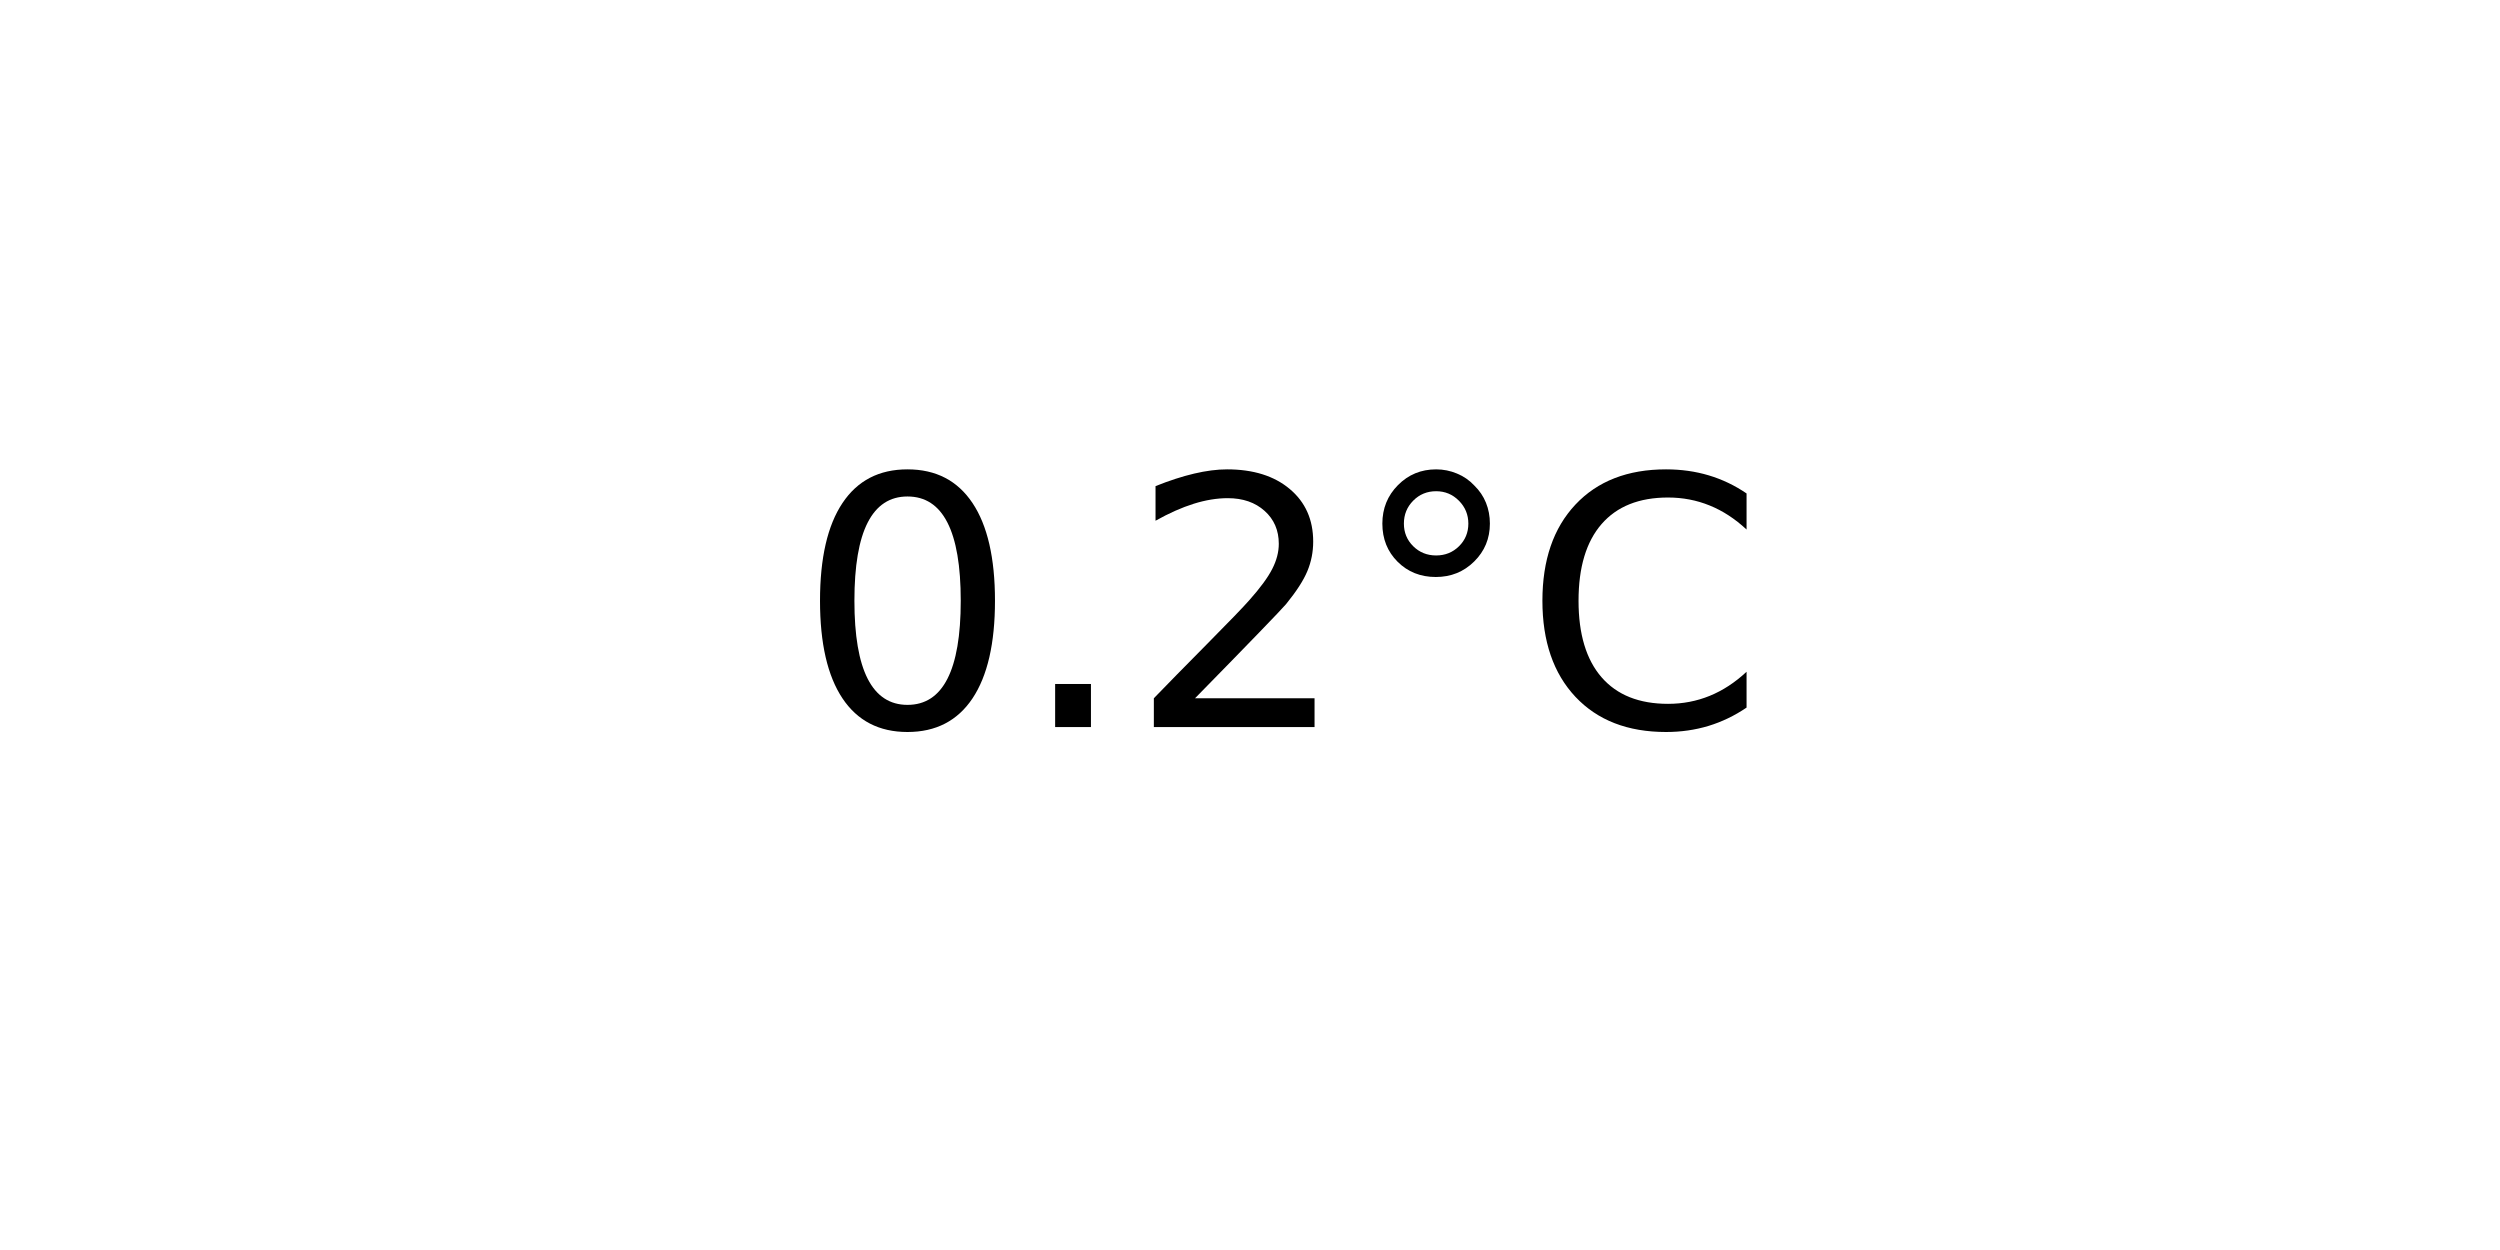
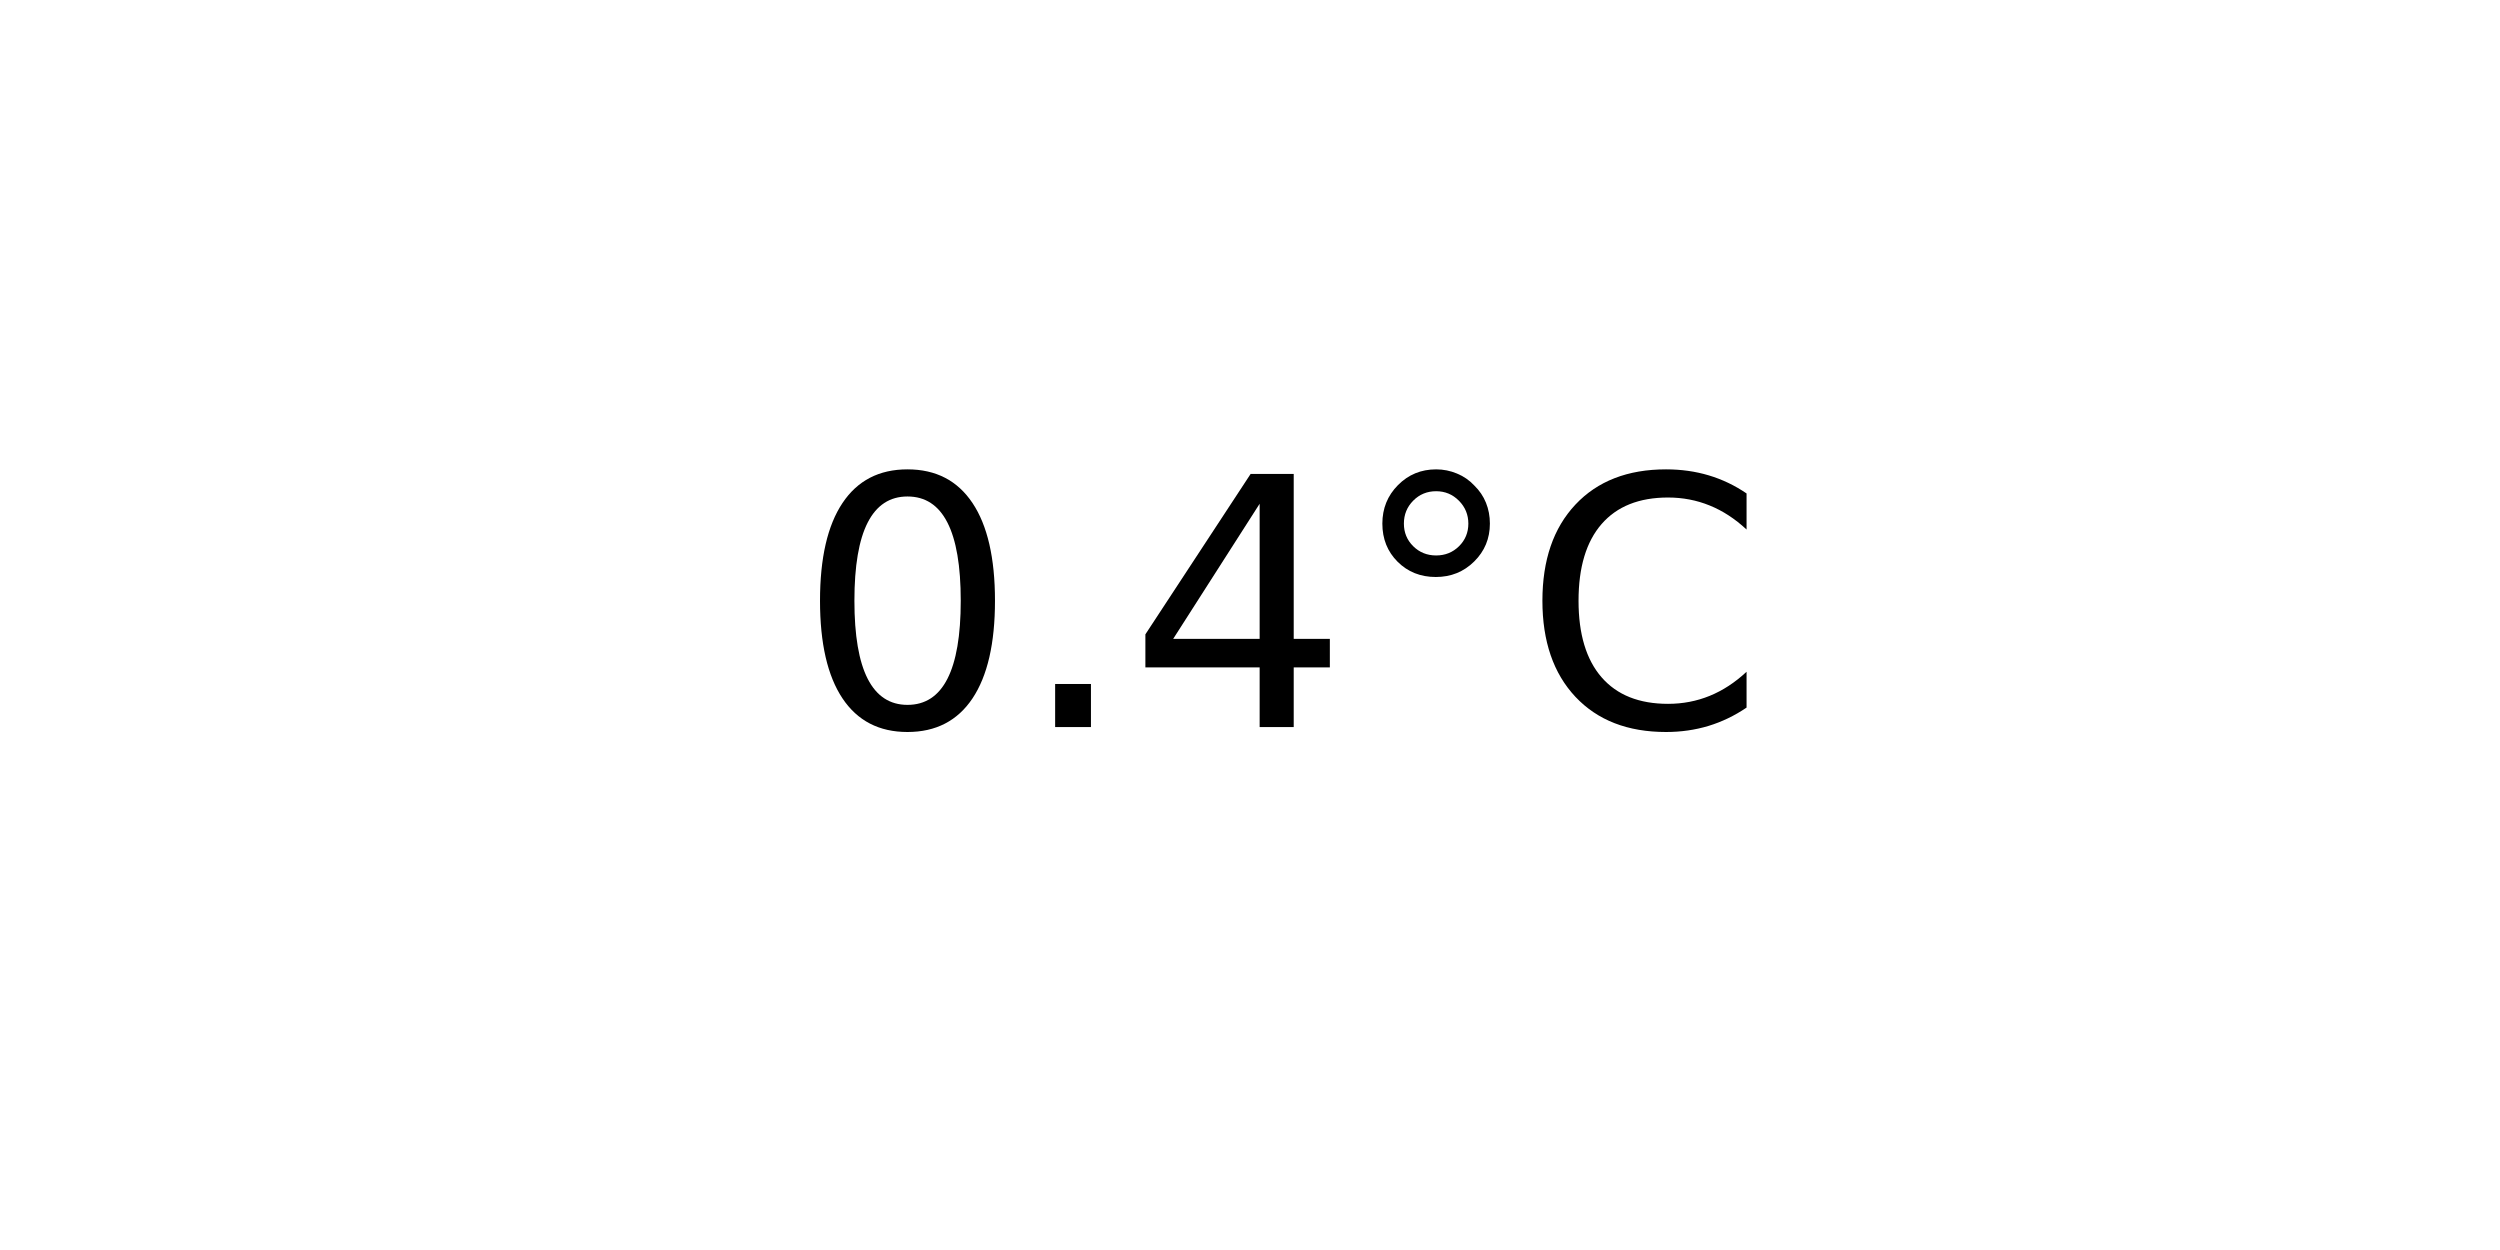
<svg xmlns="http://www.w3.org/2000/svg" xmlns:xlink="http://www.w3.org/1999/xlink" width="72pt" height="36pt" viewBox="0 0 72 36" version="1.1">
  <defs>
    <style type="text/css">*{stroke-linejoin: round; stroke-linecap: butt}</style>
  </defs>
  <g id="figure_1">
    <g id="axes_1">
      <g id="text_1">
        <g transform="translate(22.95703 20.93937) scale(0.1 -0.1)">
          <defs>
            <path id="DejaVuSans-30" d="M 2034 4250  Q 1547 4250 1301 3770  Q 1056 3291 1056 2328  Q 1056 1369 1301 889  Q 1547 409 2034 409  Q 2525 409 2770 889  Q 3016 1369 3016 2328  Q 3016 3291 2770 3770  Q 2525 4250 2034 4250  z M 2034 4750  Q 2819 4750 3233 4129  Q 3647 3509 3647 2328  Q 3647 1150 3233 529  Q 2819 -91 2034 -91  Q 1250 -91 836 529  Q 422 1150 422 2328  Q 422 3509 836 4129  Q 1250 4750 2034 4750  z " transform="scale(0.015625)" />
            <path id="DejaVuSans-2e" d="M 684 794  L 1344 794  L 1344 0  L 684 0  L 684 794  z " transform="scale(0.015625)" />
-             <path id="DejaVuSans-32" d="M 1228 531  L 3431 531  L 3431 0  L 469 0  L 469 531  Q 828 903 1448 1529  Q 2069 2156 2228 2338  Q 2531 2678 2651 2914  Q 2772 3150 2772 3378  Q 2772 3750 2511 3984  Q 2250 4219 1831 4219  Q 1534 4219 1204 4116  Q 875 4013 500 3803  L 500 4441  Q 881 4594 1212 4672  Q 1544 4750 1819 4750  Q 2544 4750 2975 4387  Q 3406 4025 3406 3419  Q 3406 3131 3298 2873  Q 3191 2616 2906 2266  Q 2828 2175 2409 1742  Q 1991 1309 1228 531  z " transform="scale(0.015625)" />
+             <path id="DejaVuSans-34" d="M 2419 4116  L 825 1625  L 2419 1625  L 2419 4116  z M 2253 4666  L 3047 4666  L 3047 1625  L 3713 1625  L 3713 1100  L 3047 1100  L 3047 0  L 2419 0  L 2419 1100  L 313 1100  L 313 1709  L 2253 4666  z " transform="scale(0.015625)" />
            <path id="DejaVuSans-b0" d="M 1600 4347  Q 1350 4347 1178 4173  Q 1006 4000 1006 3750  Q 1006 3503 1178 3333  Q 1350 3163 1600 3163  Q 1850 3163 2022 3333  Q 2194 3503 2194 3750  Q 2194 3997 2020 4172  Q 1847 4347 1600 4347  z M 1600 4750  Q 1800 4750 1984 4673  Q 2169 4597 2303 4453  Q 2447 4313 2519 4134  Q 2591 3956 2591 3750  Q 2591 3338 2302 3052  Q 2013 2766 1594 2766  Q 1172 2766 890 3047  Q 609 3328 609 3750  Q 609 4169 896 4459  Q 1184 4750 1600 4750  z " transform="scale(0.015625)" />
            <path id="DejaVuSans-43" d="M 4122 4306  L 4122 3641  Q 3803 3938 3442 4084  Q 3081 4231 2675 4231  Q 1875 4231 1450 3742  Q 1025 3253 1025 2328  Q 1025 1406 1450 917  Q 1875 428 2675 428  Q 3081 428 3442 575  Q 3803 722 4122 1019  L 4122 359  Q 3791 134 3420 21  Q 3050 -91 2638 -91  Q 1578 -91 968 557  Q 359 1206 359 2328  Q 359 3453 968 4101  Q 1578 4750 2638 4750  Q 3056 4750 3426 4639  Q 3797 4528 4122 4306  z " transform="scale(0.015625)" />
          </defs>
          <use xlink:href="#DejaVuSans-30" />
          <use xlink:href="#DejaVuSans-2e" x="63.623" />
-           <use xlink:href="#DejaVuSans-32" x="95.41" />
+           <use xlink:href="#DejaVuSans-34" x="95.41" />
          <use xlink:href="#DejaVuSans-b0" x="159.033" />
          <use xlink:href="#DejaVuSans-43" x="209.033" />
        </g>
      </g>
    </g>
  </g>
</svg>
